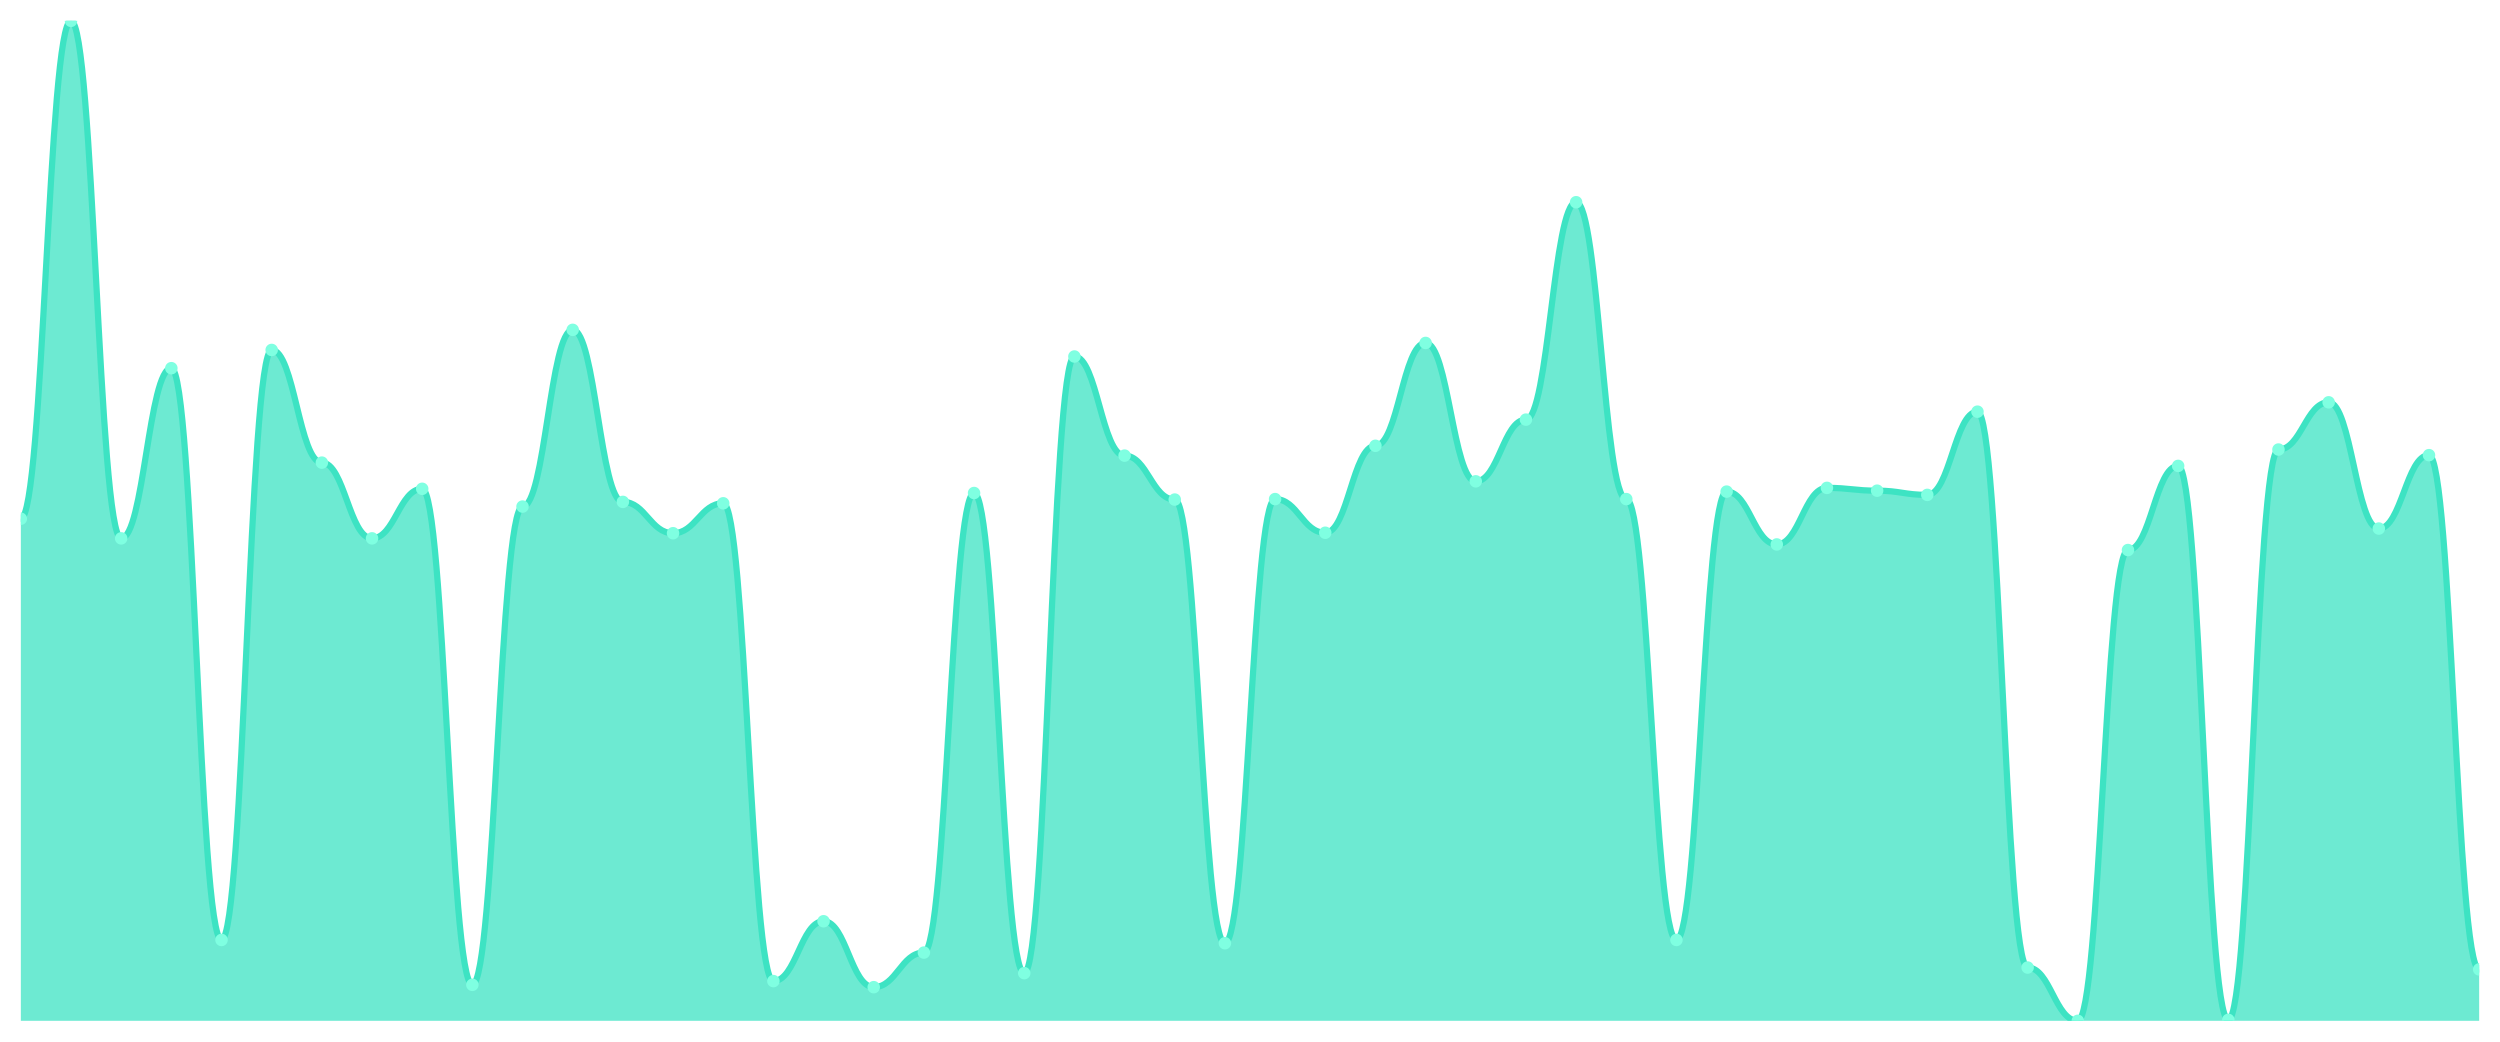
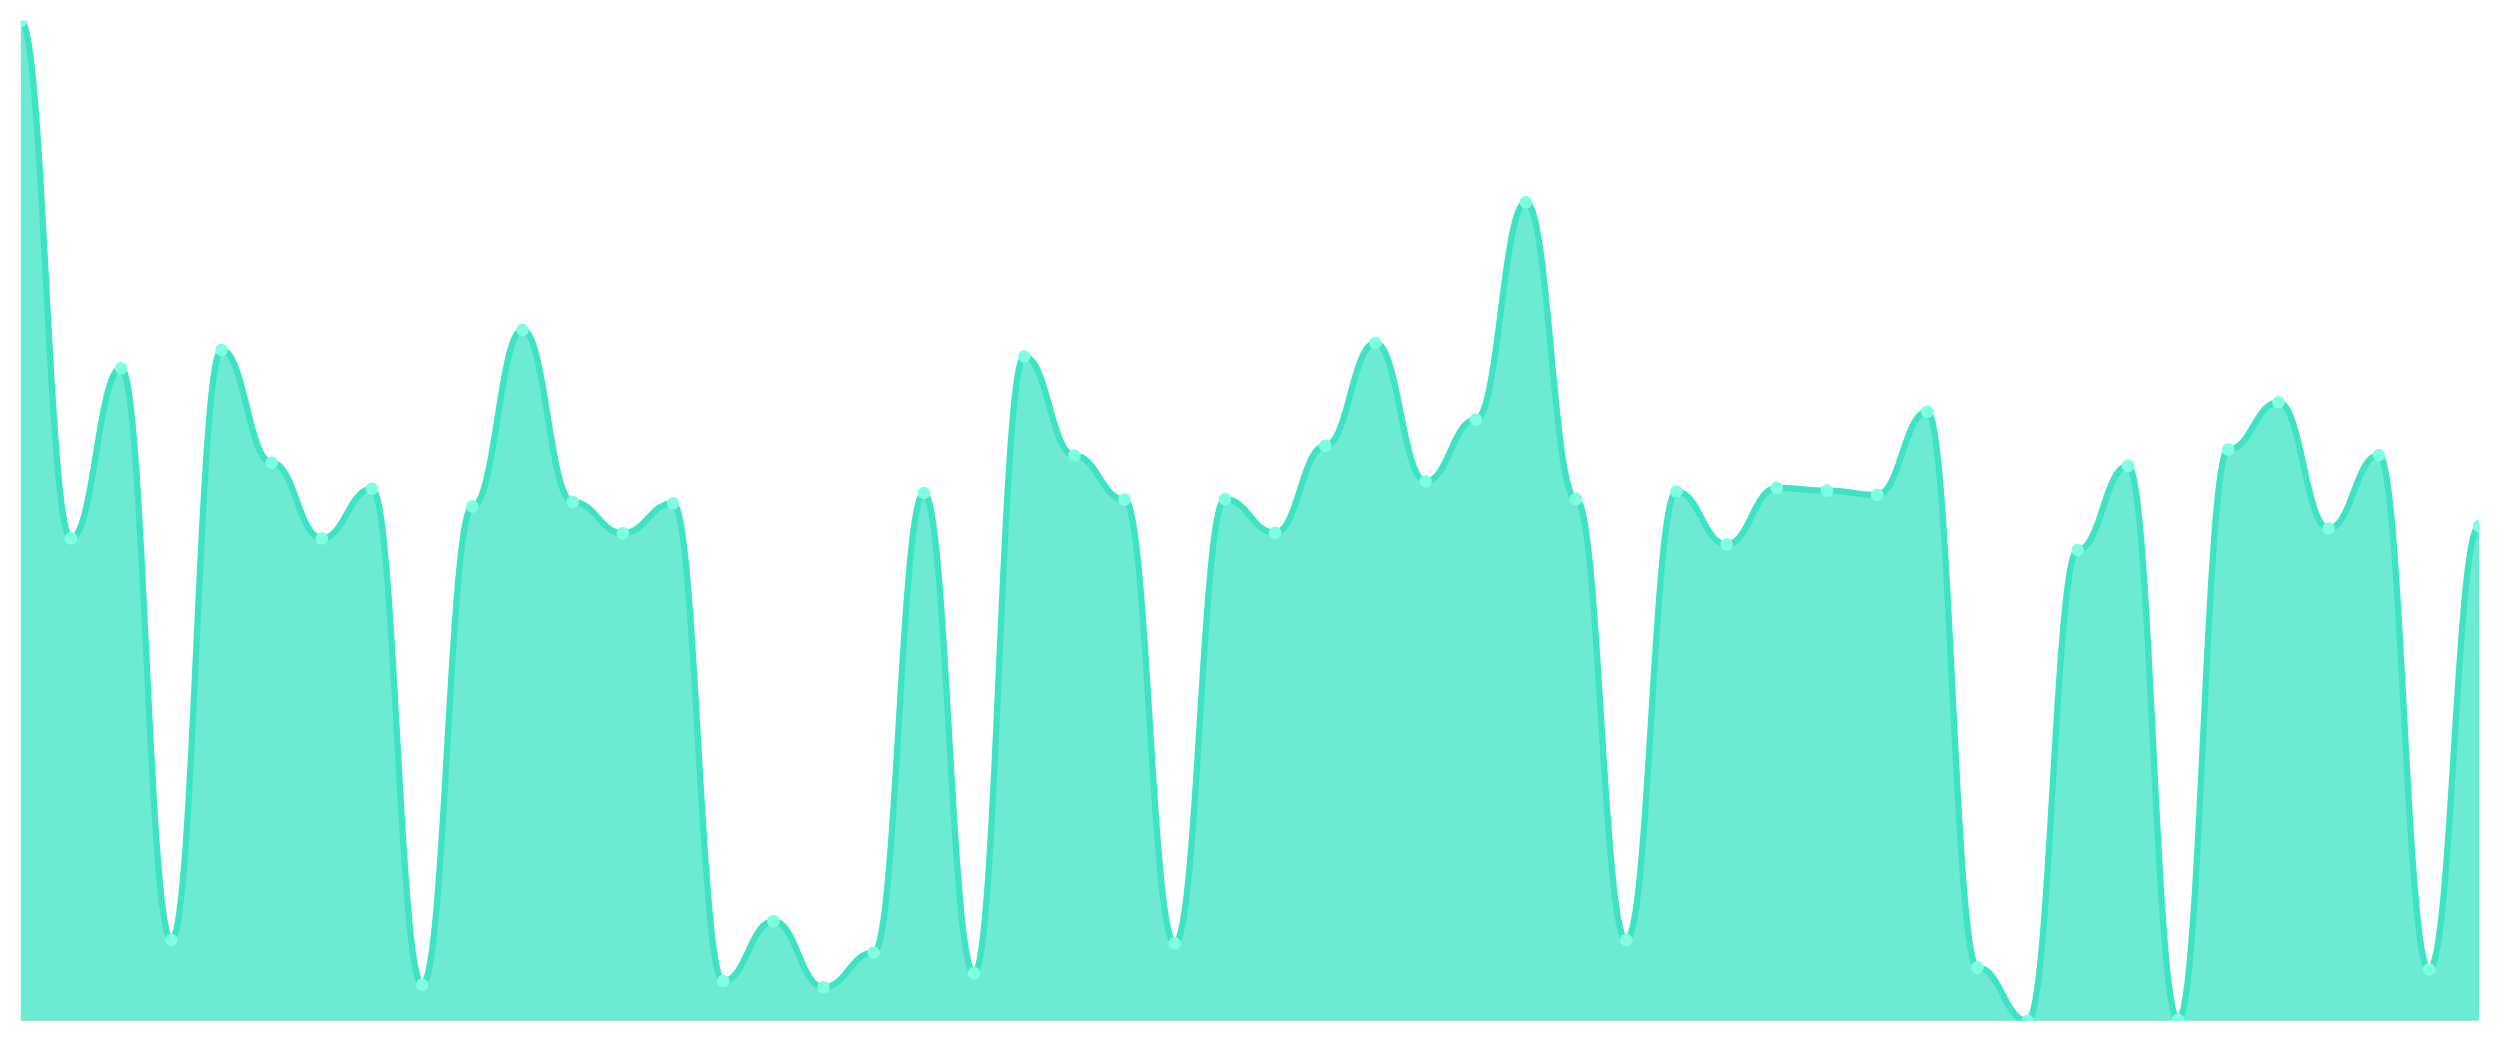
<svg xmlns="http://www.w3.org/2000/svg" viewBox="0 0 1200 500" width="1200" height="500">
  <defs>
    <clipPath id="c">
      <rect x="10" y="10" width="1180" height="480" />
    </clipPath>
  </defs>
  <rect width="1200" height="500" fill="none" />
  <g clip-path="url(#c)">
-     <path d="M 10,490 L 10,248.99 C 20.837,248.99 23.245,10 34.082,10 C 44.918,10 47.327,258.415 58.163,258.415 C 69,258.415 71.408,176.732 82.245,176.732 C 93.082,176.732 95.49,451.178 106.327,451.178 C 117.163,451.178 119.571,167.98 130.408,167.98 C 141.245,167.98 143.653,222.062 154.49,222.062 C 165.327,222.062 167.735,258.415 178.571,258.415 C 189.408,258.415 191.816,234.628 202.653,234.628 C 213.49,234.628 215.898,472.721 226.735,472.721 C 237.571,472.721 239.98,243.156 250.816,243.156 C 261.653,243.156 264.061,158.331 274.898,158.331 C 285.735,158.331 288.143,240.912 298.98,240.912 C 309.816,240.912 312.224,255.947 323.061,255.947 C 333.898,255.947 336.306,241.585 347.143,241.585 C 357.98,241.585 360.388,470.926 371.224,470.926 C 382.061,470.926 384.469,442.202 395.306,442.202 C 406.143,442.202 408.551,473.843 419.388,473.843 C 430.224,473.843 432.633,457.237 443.469,457.237 C 454.306,457.237 456.714,236.648 467.551,236.648 C 478.388,236.648 480.796,467.111 491.633,467.111 C 502.469,467.111 504.878,171.122 515.714,171.122 C 526.551,171.122 528.959,218.696 539.796,218.696 C 550.633,218.696 553.041,239.79 563.878,239.79 C 574.714,239.79 577.122,452.749 587.959,452.749 C 598.796,452.749 601.204,239.565 612.041,239.565 C 622.878,239.565 625.286,255.722 636.122,255.722 C 646.959,255.722 649.367,213.983 660.204,213.983 C 671.041,213.983 673.449,164.614 684.286,164.614 C 695.122,164.614 697.531,231.038 708.367,231.038 C 719.204,231.038 721.612,201.417 732.449,201.417 C 743.286,201.417 745.694,97.069 756.531,97.069 C 767.367,97.069 769.776,239.565 780.612,239.565 C 791.449,239.565 793.857,451.178 804.694,451.178 C 815.531,451.178 817.939,235.975 828.776,235.975 C 839.612,235.975 842.02,261.332 852.857,261.332 C 863.694,261.332 866.102,234.18 876.939,234.18 C 887.776,234.18 890.184,235.526 901.02,235.526 C 911.857,235.526 914.265,237.546 925.102,237.546 C 935.939,237.546 938.347,197.602 949.184,197.602 C 960.02,197.602 962.429,464.418 973.265,464.418 C 984.102,464.418 986.51,490 997.347,490 C 1008.184,490 1010.592,264.025 1021.429,264.025 C 1032.265,264.025 1034.673,223.633 1045.51,223.633 C 1056.347,223.633 1058.755,489.551 1069.592,489.551 C 1080.429,489.551 1082.837,215.778 1093.673,215.778 C 1104.51,215.778 1106.918,193.114 1117.755,193.114 C 1128.592,193.114 1131,253.703 1141.837,253.703 C 1152.673,253.703 1155.082,218.471 1165.918,218.471 C 1176.755,218.471 1179.163,465.316 1190,465.316 L 1190,490 Z" fill="rgba(61,227,195,0.75)" />
-     <path d="M 10,248.99 C 20.837,248.99 23.245,10 34.082,10 C 44.918,10 47.327,258.415 58.163,258.415 C 69,258.415 71.408,176.732 82.245,176.732 C 93.082,176.732 95.49,451.178 106.327,451.178 C 117.163,451.178 119.571,167.98 130.408,167.98 C 141.245,167.98 143.653,222.062 154.49,222.062 C 165.327,222.062 167.735,258.415 178.571,258.415 C 189.408,258.415 191.816,234.628 202.653,234.628 C 213.49,234.628 215.898,472.721 226.735,472.721 C 237.571,472.721 239.98,243.156 250.816,243.156 C 261.653,243.156 264.061,158.331 274.898,158.331 C 285.735,158.331 288.143,240.912 298.98,240.912 C 309.816,240.912 312.224,255.947 323.061,255.947 C 333.898,255.947 336.306,241.585 347.143,241.585 C 357.98,241.585 360.388,470.926 371.224,470.926 C 382.061,470.926 384.469,442.202 395.306,442.202 C 406.143,442.202 408.551,473.843 419.388,473.843 C 430.224,473.843 432.633,457.237 443.469,457.237 C 454.306,457.237 456.714,236.648 467.551,236.648 C 478.388,236.648 480.796,467.111 491.633,467.111 C 502.469,467.111 504.878,171.122 515.714,171.122 C 526.551,171.122 528.959,218.696 539.796,218.696 C 550.633,218.696 553.041,239.79 563.878,239.79 C 574.714,239.79 577.122,452.749 587.959,452.749 C 598.796,452.749 601.204,239.565 612.041,239.565 C 622.878,239.565 625.286,255.722 636.122,255.722 C 646.959,255.722 649.367,213.983 660.204,213.983 C 671.041,213.983 673.449,164.614 684.286,164.614 C 695.122,164.614 697.531,231.038 708.367,231.038 C 719.204,231.038 721.612,201.417 732.449,201.417 C 743.286,201.417 745.694,97.069 756.531,97.069 C 767.367,97.069 769.776,239.565 780.612,239.565 C 791.449,239.565 793.857,451.178 804.694,451.178 C 815.531,451.178 817.939,235.975 828.776,235.975 C 839.612,235.975 842.02,261.332 852.857,261.332 C 863.694,261.332 866.102,234.18 876.939,234.18 C 887.776,234.18 890.184,235.526 901.02,235.526 C 911.857,235.526 914.265,237.546 925.102,237.546 C 935.939,237.546 938.347,197.602 949.184,197.602 C 960.02,197.602 962.429,464.418 973.265,464.418 C 984.102,464.418 986.51,490 997.347,490 C 1008.184,490 1010.592,264.025 1021.429,264.025 C 1032.265,264.025 1034.673,223.633 1045.51,223.633 C 1056.347,223.633 1058.755,489.551 1069.592,489.551 C 1080.429,489.551 1082.837,215.778 1093.673,215.778 C 1104.51,215.778 1106.918,193.114 1117.755,193.114 C 1128.592,193.114 1131,253.703 1141.837,253.703 C 1152.673,253.703 1155.082,218.471 1165.918,218.471 C 1176.755,218.471 1179.163,465.316 1190,465.316" fill="none" stroke="#3de3c3" stroke-width="3" stroke-linecap="round" stroke-linejoin="round" />
-     <circle cx="10" cy="248.99" r="3" fill="#7fffe1" />
-     <circle cx="34.082" cy="10" r="3" fill="#7fffe1" />
-     <circle cx="58.163" cy="258.415" r="3" fill="#7fffe1" />
-     <circle cx="82.245" cy="176.732" r="3" fill="#7fffe1" />
-     <circle cx="106.327" cy="451.178" r="3" fill="#7fffe1" />
-     <circle cx="130.408" cy="167.98" r="3" fill="#7fffe1" />
-     <circle cx="154.49" cy="222.062" r="3" fill="#7fffe1" />
-     <circle cx="178.571" cy="258.415" r="3" fill="#7fffe1" />
-     <circle cx="202.653" cy="234.628" r="3" fill="#7fffe1" />
-     <circle cx="226.735" cy="472.721" r="3" fill="#7fffe1" />
-     <circle cx="250.816" cy="243.156" r="3" fill="#7fffe1" />
-     <circle cx="274.898" cy="158.331" r="3" fill="#7fffe1" />
-     <circle cx="298.98" cy="240.912" r="3" fill="#7fffe1" />
-     <circle cx="323.061" cy="255.947" r="3" fill="#7fffe1" />
-     <circle cx="347.143" cy="241.585" r="3" fill="#7fffe1" />
-     <circle cx="371.224" cy="470.926" r="3" fill="#7fffe1" />
-     <circle cx="395.306" cy="442.202" r="3" fill="#7fffe1" />
-     <circle cx="419.388" cy="473.843" r="3" fill="#7fffe1" />
-     <circle cx="443.469" cy="457.237" r="3" fill="#7fffe1" />
-     <circle cx="467.551" cy="236.648" r="3" fill="#7fffe1" />
-     <circle cx="491.633" cy="467.111" r="3" fill="#7fffe1" />
-     <circle cx="515.714" cy="171.122" r="3" fill="#7fffe1" />
-     <circle cx="539.796" cy="218.696" r="3" fill="#7fffe1" />
-     <circle cx="563.878" cy="239.79" r="3" fill="#7fffe1" />
-     <circle cx="587.959" cy="452.749" r="3" fill="#7fffe1" />
-     <circle cx="612.041" cy="239.565" r="3" fill="#7fffe1" />
-     <circle cx="636.122" cy="255.722" r="3" fill="#7fffe1" />
-     <circle cx="660.204" cy="213.983" r="3" fill="#7fffe1" />
-     <circle cx="684.286" cy="164.614" r="3" fill="#7fffe1" />
-     <circle cx="708.367" cy="231.038" r="3" fill="#7fffe1" />
-     <circle cx="732.449" cy="201.417" r="3" fill="#7fffe1" />
-     <circle cx="756.531" cy="97.069" r="3" fill="#7fffe1" />
-     <circle cx="780.612" cy="239.565" r="3" fill="#7fffe1" />
-     <circle cx="804.694" cy="451.178" r="3" fill="#7fffe1" />
-     <circle cx="828.776" cy="235.975" r="3" fill="#7fffe1" />
-     <circle cx="852.857" cy="261.332" r="3" fill="#7fffe1" />
-     <circle cx="876.939" cy="234.18" r="3" fill="#7fffe1" />
-     <circle cx="901.02" cy="235.526" r="3" fill="#7fffe1" />
-     <circle cx="925.102" cy="237.546" r="3" fill="#7fffe1" />
-     <circle cx="949.184" cy="197.602" r="3" fill="#7fffe1" />
-     <circle cx="973.265" cy="464.418" r="3" fill="#7fffe1" />
-     <circle cx="997.347" cy="490" r="3" fill="#7fffe1" />
-     <circle cx="1021.429" cy="264.025" r="3" fill="#7fffe1" />
-     <circle cx="1045.51" cy="223.633" r="3" fill="#7fffe1" />
-     <circle cx="1069.592" cy="489.551" r="3" fill="#7fffe1" />
-     <circle cx="1093.673" cy="215.778" r="3" fill="#7fffe1" />
-     <circle cx="1117.755" cy="193.114" r="3" fill="#7fffe1" />
-     <circle cx="1141.837" cy="253.703" r="3" fill="#7fffe1" />
-     <circle cx="1165.918" cy="218.471" r="3" fill="#7fffe1" />
-     <circle cx="1190" cy="465.316" r="3" fill="#7fffe1" />
+     <path d="M 10,490 L 10,10 C 20.837,10 23.245,258.415 34.082,258.415 C 44.918,258.415 47.327,176.732 58.163,176.732 C 69,176.732 71.408,451.178 82.245,451.178 C 93.082,451.178 95.49,167.98 106.327,167.98 C 117.163,167.98 119.571,222.062 130.408,222.062 C 141.245,222.062 143.653,258.415 154.49,258.415 C 165.327,258.415 167.735,234.628 178.571,234.628 C 189.408,234.628 191.816,472.721 202.653,472.721 C 213.49,472.721 215.898,243.156 226.735,243.156 C 237.571,243.156 239.98,158.331 250.816,158.331 C 261.653,158.331 264.061,240.912 274.898,240.912 C 285.735,240.912 288.143,255.947 298.98,255.947 C 309.816,255.947 312.224,241.585 323.061,241.585 C 333.898,241.585 336.306,470.926 347.143,470.926 C 357.98,470.926 360.388,442.202 371.224,442.202 C 382.061,442.202 384.469,473.843 395.306,473.843 C 406.143,473.843 408.551,457.237 419.388,457.237 C 430.224,457.237 432.633,236.648 443.469,236.648 C 454.306,236.648 456.714,467.111 467.551,467.111 C 478.388,467.111 480.796,171.122 491.633,171.122 C 502.469,171.122 504.878,218.696 515.714,218.696 C 526.551,218.696 528.959,239.79 539.796,239.79 C 550.633,239.79 553.041,452.749 563.878,452.749 C 574.714,452.749 577.122,239.565 587.959,239.565 C 598.796,239.565 601.204,255.722 612.041,255.722 C 622.878,255.722 625.286,213.983 636.122,213.983 C 646.959,213.983 649.367,164.614 660.204,164.614 C 671.041,164.614 673.449,231.038 684.286,231.038 C 695.122,231.038 697.531,201.417 708.367,201.417 C 719.204,201.417 721.612,97.069 732.449,97.069 C 743.286,97.069 745.694,239.565 756.531,239.565 C 767.367,239.565 769.776,451.178 780.612,451.178 C 791.449,451.178 793.857,235.975 804.694,235.975 C 815.531,235.975 817.939,261.332 828.776,261.332 C 839.612,261.332 842.02,234.18 852.857,234.18 C 863.694,234.18 866.102,235.526 876.939,235.526 C 887.776,235.526 890.184,237.546 901.02,237.546 C 911.857,237.546 914.265,197.602 925.102,197.602 C 935.939,197.602 938.347,464.418 949.184,464.418 C 960.02,464.418 962.429,490 973.265,490 C 984.102,490 986.51,264.025 997.347,264.025 C 1008.184,264.025 1010.592,223.633 1021.429,223.633 C 1032.265,223.633 1034.673,489.551 1045.51,489.551 C 1056.347,489.551 1058.755,215.778 1069.592,215.778 C 1080.429,215.778 1082.837,193.114 1093.673,193.114 C 1104.51,193.114 1106.918,253.703 1117.755,253.703 C 1128.592,253.703 1131,218.471 1141.837,218.471 C 1152.673,218.471 1155.082,465.316 1165.918,465.316 C 1176.755,465.316 1179.163,252.581 1190,252.581 L 1190,490 Z" fill="rgba(61,227,195,0.75)" />
+     <path d="M 10,10 C 20.837,10 23.245,258.415 34.082,258.415 C 44.918,258.415 47.327,176.732 58.163,176.732 C 69,176.732 71.408,451.178 82.245,451.178 C 93.082,451.178 95.49,167.98 106.327,167.98 C 117.163,167.98 119.571,222.062 130.408,222.062 C 141.245,222.062 143.653,258.415 154.49,258.415 C 165.327,258.415 167.735,234.628 178.571,234.628 C 189.408,234.628 191.816,472.721 202.653,472.721 C 213.49,472.721 215.898,243.156 226.735,243.156 C 237.571,243.156 239.98,158.331 250.816,158.331 C 261.653,158.331 264.061,240.912 274.898,240.912 C 285.735,240.912 288.143,255.947 298.98,255.947 C 309.816,255.947 312.224,241.585 323.061,241.585 C 333.898,241.585 336.306,470.926 347.143,470.926 C 357.98,470.926 360.388,442.202 371.224,442.202 C 382.061,442.202 384.469,473.843 395.306,473.843 C 406.143,473.843 408.551,457.237 419.388,457.237 C 430.224,457.237 432.633,236.648 443.469,236.648 C 454.306,236.648 456.714,467.111 467.551,467.111 C 478.388,467.111 480.796,171.122 491.633,171.122 C 502.469,171.122 504.878,218.696 515.714,218.696 C 526.551,218.696 528.959,239.79 539.796,239.79 C 550.633,239.79 553.041,452.749 563.878,452.749 C 574.714,452.749 577.122,239.565 587.959,239.565 C 598.796,239.565 601.204,255.722 612.041,255.722 C 622.878,255.722 625.286,213.983 636.122,213.983 C 646.959,213.983 649.367,164.614 660.204,164.614 C 671.041,164.614 673.449,231.038 684.286,231.038 C 695.122,231.038 697.531,201.417 708.367,201.417 C 719.204,201.417 721.612,97.069 732.449,97.069 C 743.286,97.069 745.694,239.565 756.531,239.565 C 767.367,239.565 769.776,451.178 780.612,451.178 C 791.449,451.178 793.857,235.975 804.694,235.975 C 815.531,235.975 817.939,261.332 828.776,261.332 C 839.612,261.332 842.02,234.18 852.857,234.18 C 863.694,234.18 866.102,235.526 876.939,235.526 C 887.776,235.526 890.184,237.546 901.02,237.546 C 911.857,237.546 914.265,197.602 925.102,197.602 C 935.939,197.602 938.347,464.418 949.184,464.418 C 960.02,464.418 962.429,490 973.265,490 C 984.102,490 986.51,264.025 997.347,264.025 C 1008.184,264.025 1010.592,223.633 1021.429,223.633 C 1032.265,223.633 1034.673,489.551 1045.51,489.551 C 1056.347,489.551 1058.755,215.778 1069.592,215.778 C 1080.429,215.778 1082.837,193.114 1093.673,193.114 C 1104.51,193.114 1106.918,253.703 1117.755,253.703 C 1128.592,253.703 1131,218.471 1141.837,218.471 C 1152.673,218.471 1155.082,465.316 1165.918,465.316 C 1176.755,465.316 1179.163,252.581 1190,252.581" fill="none" stroke="#3de3c3" stroke-width="3" stroke-linecap="round" stroke-linejoin="round" />
+     <circle cx="10" cy="10" r="3" fill="#7fffe1" />
+     <circle cx="34.082" cy="258.415" r="3" fill="#7fffe1" />
+     <circle cx="58.163" cy="176.732" r="3" fill="#7fffe1" />
+     <circle cx="82.245" cy="451.178" r="3" fill="#7fffe1" />
+     <circle cx="106.327" cy="167.98" r="3" fill="#7fffe1" />
+     <circle cx="130.408" cy="222.062" r="3" fill="#7fffe1" />
+     <circle cx="154.49" cy="258.415" r="3" fill="#7fffe1" />
+     <circle cx="178.571" cy="234.628" r="3" fill="#7fffe1" />
+     <circle cx="202.653" cy="472.721" r="3" fill="#7fffe1" />
+     <circle cx="226.735" cy="243.156" r="3" fill="#7fffe1" />
+     <circle cx="250.816" cy="158.331" r="3" fill="#7fffe1" />
+     <circle cx="274.898" cy="240.912" r="3" fill="#7fffe1" />
+     <circle cx="298.98" cy="255.947" r="3" fill="#7fffe1" />
+     <circle cx="323.061" cy="241.585" r="3" fill="#7fffe1" />
+     <circle cx="347.143" cy="470.926" r="3" fill="#7fffe1" />
+     <circle cx="371.224" cy="442.202" r="3" fill="#7fffe1" />
+     <circle cx="395.306" cy="473.843" r="3" fill="#7fffe1" />
+     <circle cx="419.388" cy="457.237" r="3" fill="#7fffe1" />
+     <circle cx="443.469" cy="236.648" r="3" fill="#7fffe1" />
+     <circle cx="467.551" cy="467.111" r="3" fill="#7fffe1" />
+     <circle cx="491.633" cy="171.122" r="3" fill="#7fffe1" />
+     <circle cx="515.714" cy="218.696" r="3" fill="#7fffe1" />
+     <circle cx="539.796" cy="239.79" r="3" fill="#7fffe1" />
+     <circle cx="563.878" cy="452.749" r="3" fill="#7fffe1" />
+     <circle cx="587.959" cy="239.565" r="3" fill="#7fffe1" />
+     <circle cx="612.041" cy="255.722" r="3" fill="#7fffe1" />
+     <circle cx="636.122" cy="213.983" r="3" fill="#7fffe1" />
+     <circle cx="660.204" cy="164.614" r="3" fill="#7fffe1" />
+     <circle cx="684.286" cy="231.038" r="3" fill="#7fffe1" />
+     <circle cx="708.367" cy="201.417" r="3" fill="#7fffe1" />
+     <circle cx="732.449" cy="97.069" r="3" fill="#7fffe1" />
+     <circle cx="756.531" cy="239.565" r="3" fill="#7fffe1" />
+     <circle cx="780.612" cy="451.178" r="3" fill="#7fffe1" />
+     <circle cx="804.694" cy="235.975" r="3" fill="#7fffe1" />
+     <circle cx="828.776" cy="261.332" r="3" fill="#7fffe1" />
+     <circle cx="852.857" cy="234.18" r="3" fill="#7fffe1" />
+     <circle cx="876.939" cy="235.526" r="3" fill="#7fffe1" />
+     <circle cx="901.02" cy="237.546" r="3" fill="#7fffe1" />
+     <circle cx="925.102" cy="197.602" r="3" fill="#7fffe1" />
+     <circle cx="949.184" cy="464.418" r="3" fill="#7fffe1" />
+     <circle cx="973.265" cy="490" r="3" fill="#7fffe1" />
+     <circle cx="997.347" cy="264.025" r="3" fill="#7fffe1" />
+     <circle cx="1021.429" cy="223.633" r="3" fill="#7fffe1" />
+     <circle cx="1045.51" cy="489.551" r="3" fill="#7fffe1" />
+     <circle cx="1069.592" cy="215.778" r="3" fill="#7fffe1" />
+     <circle cx="1093.673" cy="193.114" r="3" fill="#7fffe1" />
+     <circle cx="1117.755" cy="253.703" r="3" fill="#7fffe1" />
+     <circle cx="1141.837" cy="218.471" r="3" fill="#7fffe1" />
+     <circle cx="1165.918" cy="465.316" r="3" fill="#7fffe1" />
+     <circle cx="1190" cy="252.581" r="3" fill="#7fffe1" />
  </g>
</svg>
